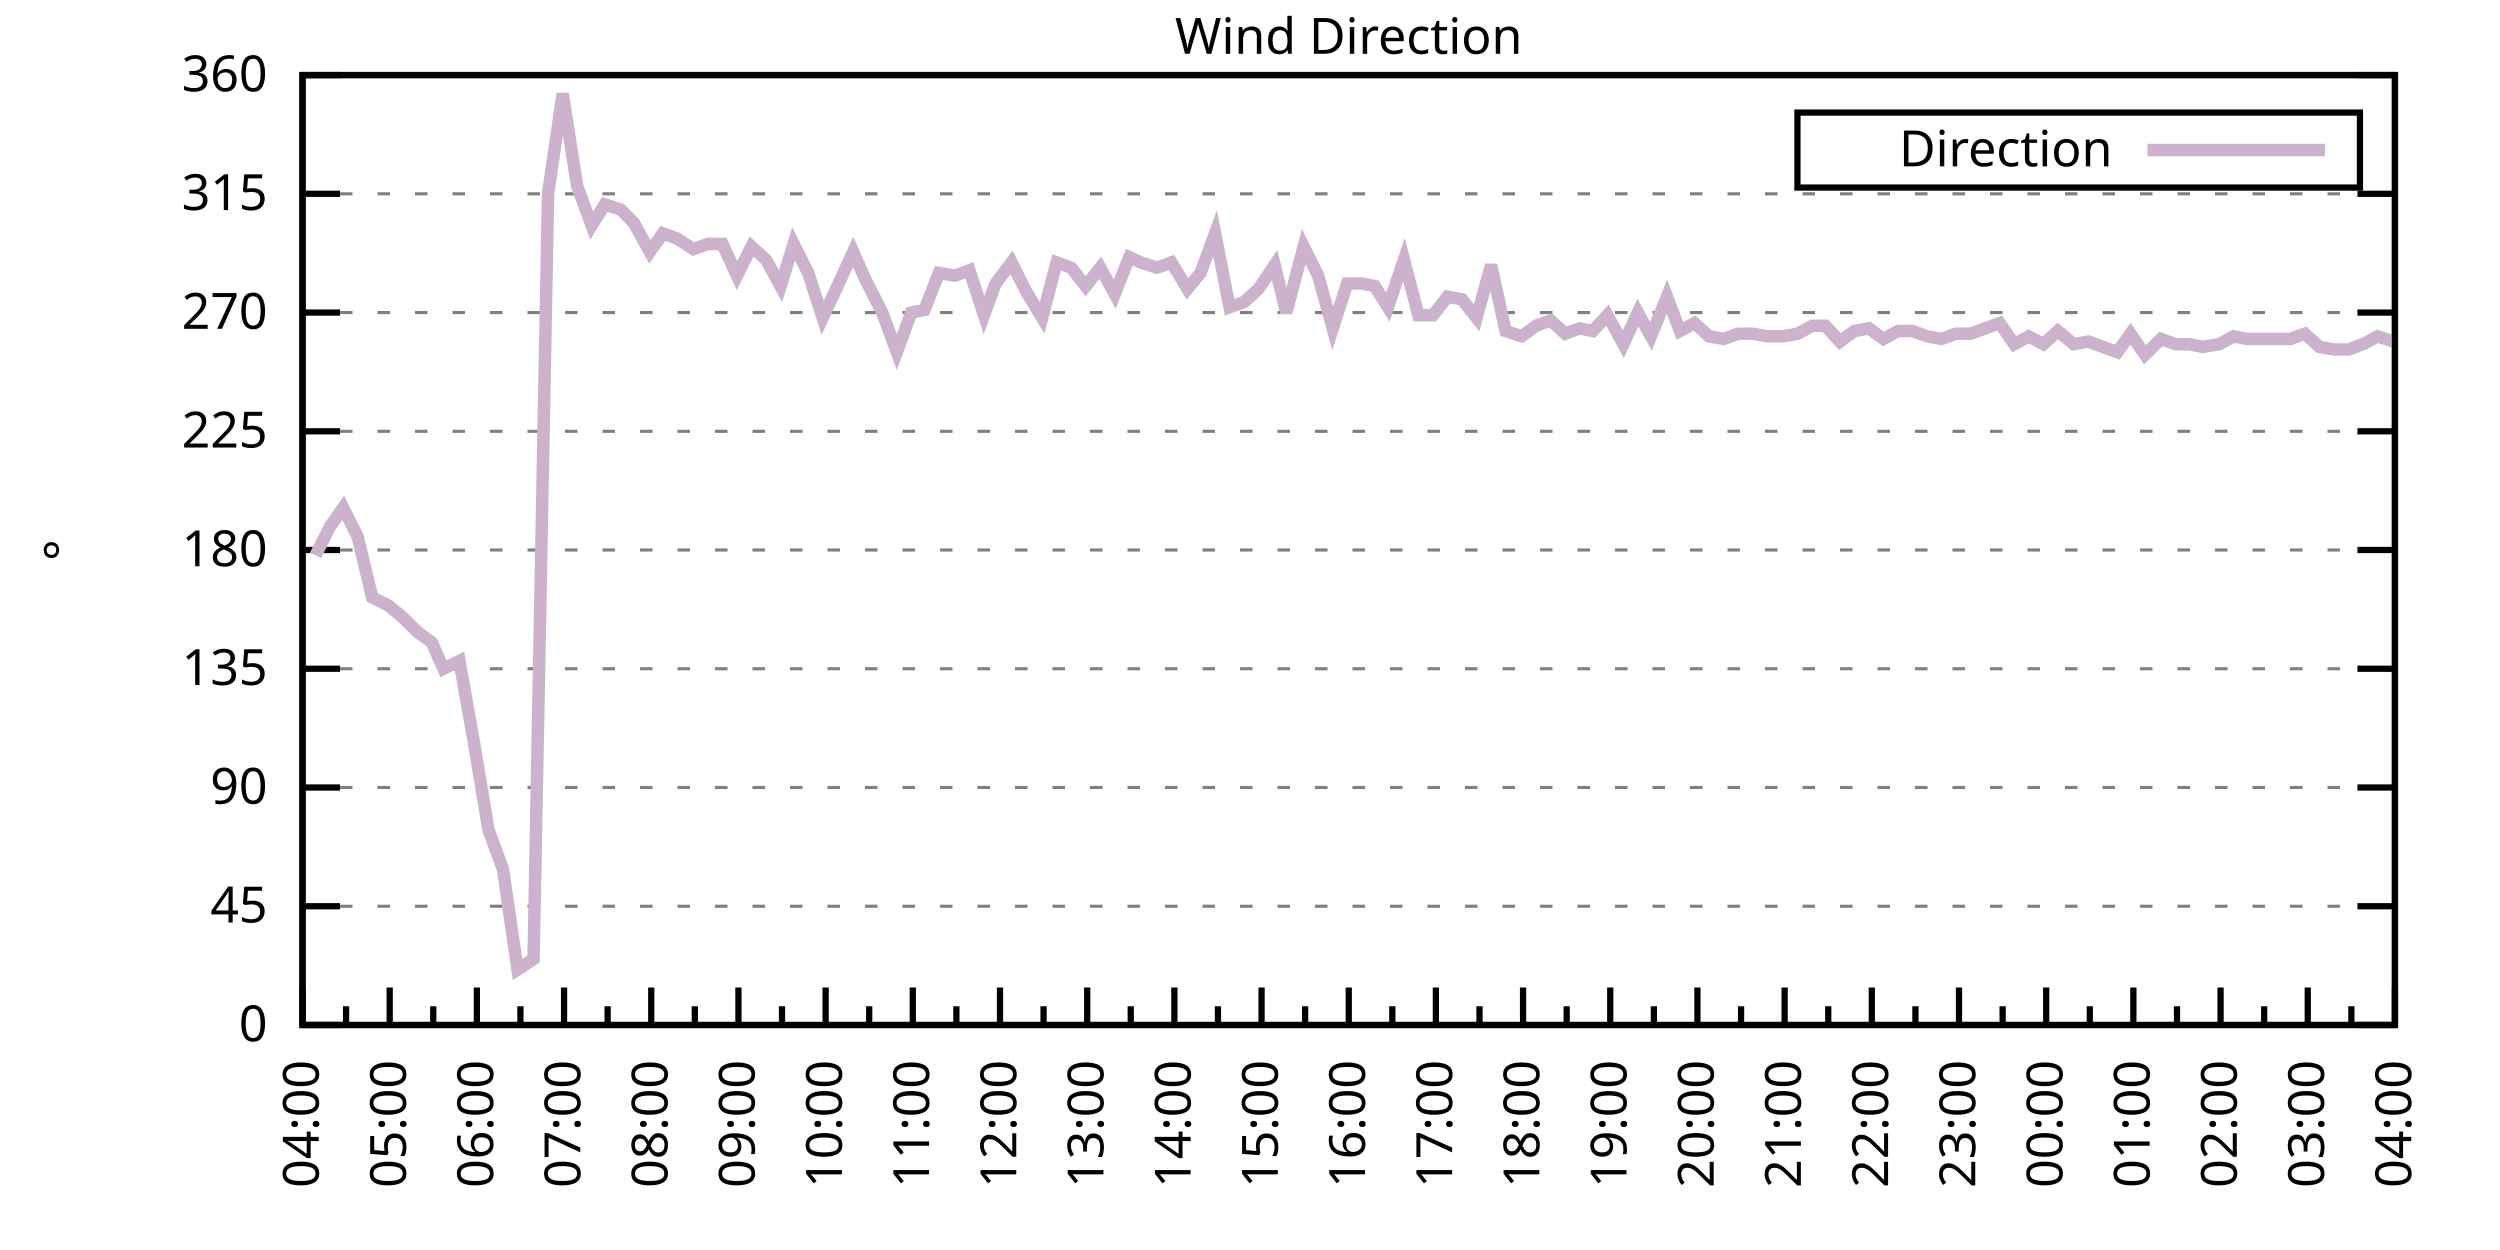
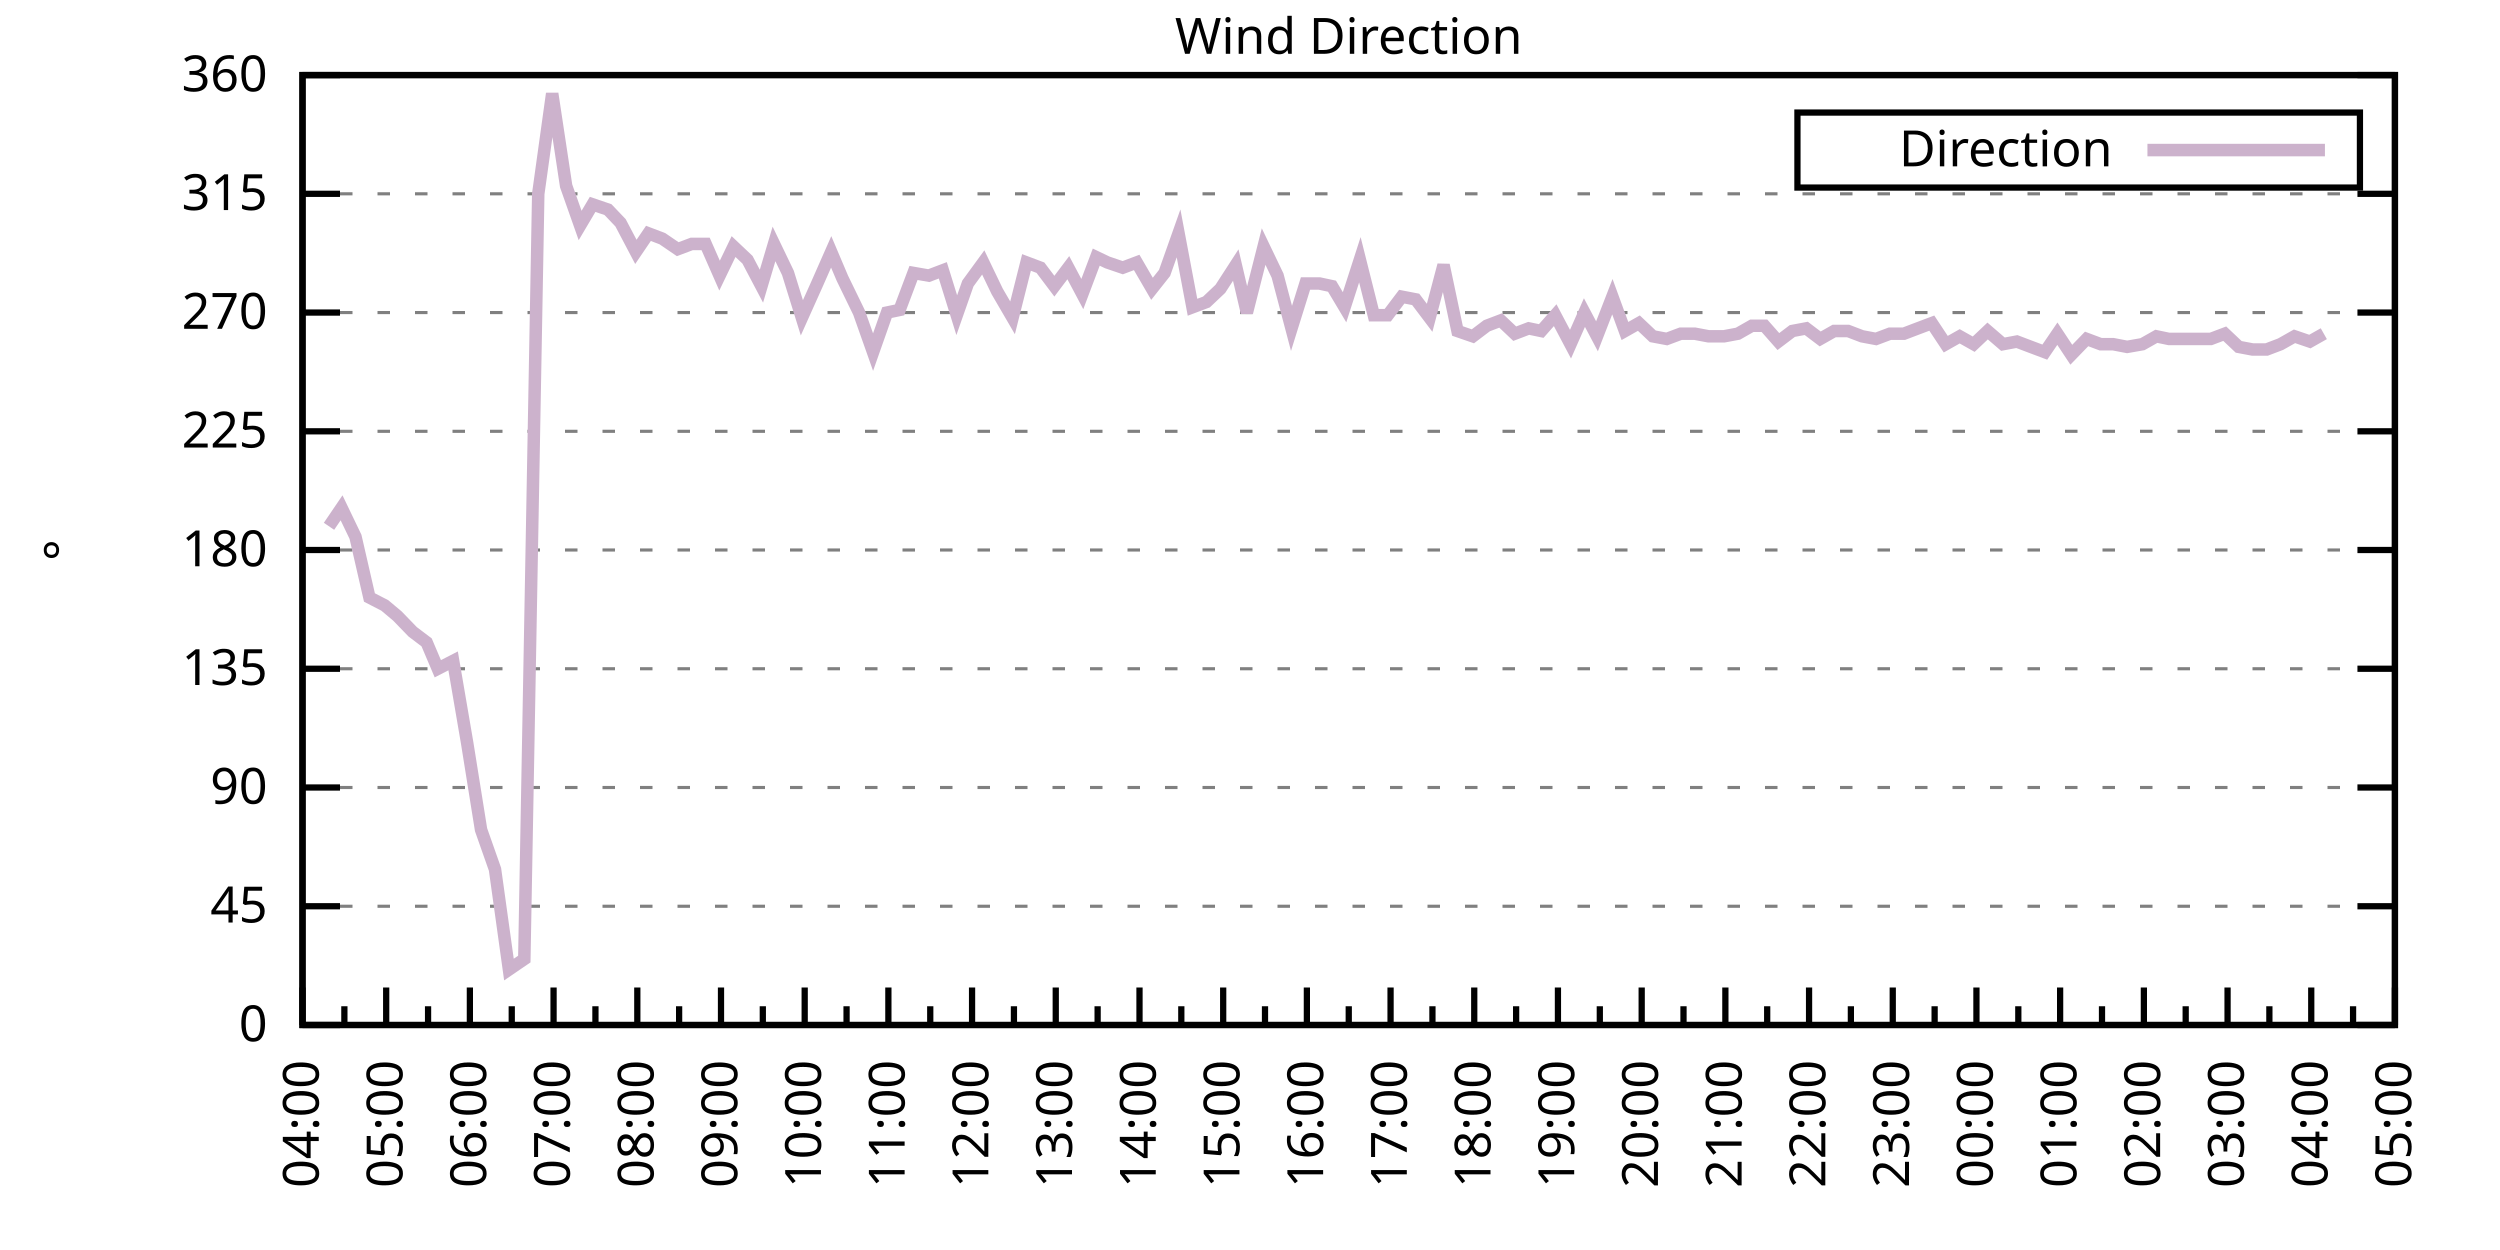
<svg xmlns="http://www.w3.org/2000/svg" xmlns:xlink="http://www.w3.org/1999/xlink" width="400" height="200" viewBox="0 0 400 200">
  <g id="gnuplot_canvas">
    <rect x="0" y="0" width="400" height="200" fill="none" />
    <defs>
      <circle id="gpDot" r="0.5" stroke-width="0.5" stroke="currentColor" />
      <path id="gpPt0" stroke-width="0.333" stroke="currentColor" d="M-1,0 h2 M0,-1 v2" />
      <path id="gpPt1" stroke-width="0.333" stroke="currentColor" d="M-1,-1 L1,1 M1,-1 L-1,1" />
      <path id="gpPt2" stroke-width="0.333" stroke="currentColor" d="M-1,0 L1,0 M0,-1 L0,1 M-1,-1 L1,1 M-1,1 L1,-1" />
      <rect id="gpPt3" stroke-width="0.333" stroke="currentColor" x="-1" y="-1" width="2" height="2" />
      <rect id="gpPt4" stroke-width="0.333" stroke="currentColor" fill="currentColor" x="-1" y="-1" width="2" height="2" />
      <circle id="gpPt5" stroke-width="0.333" stroke="currentColor" cx="0" cy="0" r="1" />
      <use xlink:href="#gpPt5" id="gpPt6" fill="currentColor" stroke="none" />
      <path id="gpPt7" stroke-width="0.333" stroke="currentColor" d="M0,-1.33 L-1.33,0.67 L1.33,0.67 z" />
      <use xlink:href="#gpPt7" id="gpPt8" fill="currentColor" stroke="none" />
      <use xlink:href="#gpPt7" id="gpPt9" stroke="currentColor" transform="rotate(180)" />
      <use xlink:href="#gpPt9" id="gpPt10" fill="currentColor" stroke="none" />
      <use xlink:href="#gpPt3" id="gpPt11" stroke="currentColor" transform="rotate(45)" />
      <use xlink:href="#gpPt11" id="gpPt12" fill="currentColor" stroke="none" />
      <path id="gpPt13" stroke-width="0.333" stroke="currentColor" d="M0,1.330 L1.265,0.411 L0.782,-1.067 L-0.782,-1.076 L-1.265,0.411 z" />
      <use xlink:href="#gpPt13" id="gpPt14" fill="currentColor" stroke="none" />
      <filter id="textbox" filterUnits="objectBoundingBox" x="0" y="0" height="1" width="1">
        <feFlood flood-color="white" flood-opacity="1" result="bgnd" />
        <feComposite in="SourceGraphic" in2="bgnd" operator="atop" />
      </filter>
      <filter id="greybox" filterUnits="objectBoundingBox" x="0" y="0" height="1" width="1">
        <feFlood flood-color="lightgrey" flood-opacity="1" result="grey" />
        <feComposite in="SourceGraphic" in2="grey" operator="atop" />
      </filter>
    </defs>
    <g fill="none" color="white" stroke="currentColor" stroke-width="1.00" stroke-linecap="butt" stroke-linejoin="miter">
</g>
    <g fill="none" color="black" stroke="currentColor" stroke-width="1.00" stroke-linecap="butt" stroke-linejoin="miter">
      <g stroke="none" shape-rendering="crispEdges">
        <polygon fill="rgb(255, 255, 255)" points="48.40,164.00 383.18,164.00 383.18,12.02 48.40,12.02 " />
      </g>
    </g>
    <g fill="none" color="black" stroke="currentColor" stroke-width="1.00" stroke-linecap="butt" stroke-linejoin="miter">
</g>
    <g fill="none" color="black" stroke="black" stroke-width="0.50" stroke-linecap="butt" stroke-linejoin="miter">
</g>
    <g fill="none" color="gray" stroke="currentColor" stroke-width="0.50" stroke-linecap="butt" stroke-linejoin="miter">
      <path stroke="gray" stroke-dasharray="2,4" class="gridline" d="M48.40,164.00 L383.19,164.00  " />
    </g>
    <g fill="none" color="gray" stroke="gray" stroke-width="1.00" stroke-linecap="butt" stroke-linejoin="miter">
</g>
    <g fill="none" color="black" stroke="currentColor" stroke-width="1.00" stroke-linecap="butt" stroke-linejoin="miter">
      <path stroke="black" d="M48.40,164.00 L54.40,164.00 M383.19,164.00 L377.19,164.00  " />
      <g transform="translate(42.80,166.60)" stroke="none" fill="black" font-family="Sans" font-size="8.00" text-anchor="end">
        <text>
          <tspan font-family="Sans"> 0</tspan>
        </text>
      </g>
    </g>
    <g fill="none" color="black" stroke="currentColor" stroke-width="1.00" stroke-linecap="butt" stroke-linejoin="miter">
</g>
    <g fill="none" color="black" stroke="black" stroke-width="0.50" stroke-linecap="butt" stroke-linejoin="miter">
</g>
    <g fill="none" color="gray" stroke="currentColor" stroke-width="0.50" stroke-linecap="butt" stroke-linejoin="miter">
      <path stroke="gray" stroke-dasharray="2,4" class="gridline" d="M48.40,145.00 L383.19,145.00  " />
    </g>
    <g fill="none" color="gray" stroke="gray" stroke-width="1.00" stroke-linecap="butt" stroke-linejoin="miter">
</g>
    <g fill="none" color="black" stroke="currentColor" stroke-width="1.00" stroke-linecap="butt" stroke-linejoin="miter">
      <path stroke="black" d="M48.40,145.00 L54.40,145.00 M383.19,145.00 L377.19,145.00  " />
      <g transform="translate(42.80,147.60)" stroke="none" fill="black" font-family="Sans" font-size="8.00" text-anchor="end">
        <text>
          <tspan font-family="Sans"> 45</tspan>
        </text>
      </g>
    </g>
    <g fill="none" color="black" stroke="currentColor" stroke-width="1.00" stroke-linecap="butt" stroke-linejoin="miter">
</g>
    <g fill="none" color="black" stroke="black" stroke-width="0.50" stroke-linecap="butt" stroke-linejoin="miter">
</g>
    <g fill="none" color="gray" stroke="currentColor" stroke-width="0.50" stroke-linecap="butt" stroke-linejoin="miter">
      <path stroke="gray" stroke-dasharray="2,4" class="gridline" d="M48.40,126.00 L383.19,126.00  " />
    </g>
    <g fill="none" color="gray" stroke="gray" stroke-width="1.00" stroke-linecap="butt" stroke-linejoin="miter">
</g>
    <g fill="none" color="black" stroke="currentColor" stroke-width="1.00" stroke-linecap="butt" stroke-linejoin="miter">
      <path stroke="black" d="M48.40,126.00 L54.40,126.00 M383.19,126.00 L377.19,126.00  " />
      <g transform="translate(42.80,128.60)" stroke="none" fill="black" font-family="Sans" font-size="8.00" text-anchor="end">
        <text>
          <tspan font-family="Sans"> 90</tspan>
        </text>
      </g>
    </g>
    <g fill="none" color="black" stroke="currentColor" stroke-width="1.00" stroke-linecap="butt" stroke-linejoin="miter">
</g>
    <g fill="none" color="black" stroke="black" stroke-width="0.50" stroke-linecap="butt" stroke-linejoin="miter">
</g>
    <g fill="none" color="gray" stroke="currentColor" stroke-width="0.50" stroke-linecap="butt" stroke-linejoin="miter">
      <path stroke="gray" stroke-dasharray="2,4" class="gridline" d="M48.40,107.00 L383.19,107.00  " />
    </g>
    <g fill="none" color="gray" stroke="gray" stroke-width="1.00" stroke-linecap="butt" stroke-linejoin="miter">
</g>
    <g fill="none" color="black" stroke="currentColor" stroke-width="1.00" stroke-linecap="butt" stroke-linejoin="miter">
      <path stroke="black" d="M48.40,107.00 L54.40,107.00 M383.19,107.00 L377.19,107.00  " />
      <g transform="translate(42.80,109.60)" stroke="none" fill="black" font-family="Sans" font-size="8.00" text-anchor="end">
        <text>
          <tspan font-family="Sans"> 135</tspan>
        </text>
      </g>
    </g>
    <g fill="none" color="black" stroke="currentColor" stroke-width="1.00" stroke-linecap="butt" stroke-linejoin="miter">
</g>
    <g fill="none" color="black" stroke="black" stroke-width="0.50" stroke-linecap="butt" stroke-linejoin="miter">
</g>
    <g fill="none" color="gray" stroke="currentColor" stroke-width="0.50" stroke-linecap="butt" stroke-linejoin="miter">
      <path stroke="gray" stroke-dasharray="2,4" class="gridline" d="M48.40,88.00 L383.19,88.00  " />
    </g>
    <g fill="none" color="gray" stroke="gray" stroke-width="1.00" stroke-linecap="butt" stroke-linejoin="miter">
</g>
    <g fill="none" color="black" stroke="currentColor" stroke-width="1.00" stroke-linecap="butt" stroke-linejoin="miter">
      <path stroke="black" d="M48.40,88.00 L54.40,88.00 M383.19,88.00 L377.19,88.00  " />
      <g transform="translate(42.80,90.60)" stroke="none" fill="black" font-family="Sans" font-size="8.00" text-anchor="end">
        <text>
          <tspan font-family="Sans"> 180</tspan>
        </text>
      </g>
    </g>
    <g fill="none" color="black" stroke="currentColor" stroke-width="1.00" stroke-linecap="butt" stroke-linejoin="miter">
</g>
    <g fill="none" color="black" stroke="black" stroke-width="0.50" stroke-linecap="butt" stroke-linejoin="miter">
</g>
    <g fill="none" color="gray" stroke="currentColor" stroke-width="0.50" stroke-linecap="butt" stroke-linejoin="miter">
      <path stroke="gray" stroke-dasharray="2,4" class="gridline" d="M48.40,69.01 L383.19,69.01  " />
    </g>
    <g fill="none" color="gray" stroke="gray" stroke-width="1.00" stroke-linecap="butt" stroke-linejoin="miter">
</g>
    <g fill="none" color="black" stroke="currentColor" stroke-width="1.00" stroke-linecap="butt" stroke-linejoin="miter">
      <path stroke="black" d="M48.40,69.01 L54.40,69.01 M383.19,69.01 L377.19,69.01  " />
      <g transform="translate(42.80,71.61)" stroke="none" fill="black" font-family="Sans" font-size="8.00" text-anchor="end">
        <text>
          <tspan font-family="Sans"> 225</tspan>
        </text>
      </g>
    </g>
    <g fill="none" color="black" stroke="currentColor" stroke-width="1.00" stroke-linecap="butt" stroke-linejoin="miter">
</g>
    <g fill="none" color="black" stroke="black" stroke-width="0.50" stroke-linecap="butt" stroke-linejoin="miter">
</g>
    <g fill="none" color="gray" stroke="currentColor" stroke-width="0.50" stroke-linecap="butt" stroke-linejoin="miter">
      <path stroke="gray" stroke-dasharray="2,4" class="gridline" d="M48.40,50.01 L383.19,50.01  " />
    </g>
    <g fill="none" color="gray" stroke="gray" stroke-width="1.00" stroke-linecap="butt" stroke-linejoin="miter">
</g>
    <g fill="none" color="black" stroke="currentColor" stroke-width="1.00" stroke-linecap="butt" stroke-linejoin="miter">
      <path stroke="black" d="M48.40,50.01 L54.40,50.01 M383.19,50.01 L377.19,50.01  " />
      <g transform="translate(42.80,52.61)" stroke="none" fill="black" font-family="Sans" font-size="8.00" text-anchor="end">
        <text>
          <tspan font-family="Sans"> 270</tspan>
        </text>
      </g>
    </g>
    <g fill="none" color="black" stroke="currentColor" stroke-width="1.00" stroke-linecap="butt" stroke-linejoin="miter">
</g>
    <g fill="none" color="black" stroke="black" stroke-width="0.50" stroke-linecap="butt" stroke-linejoin="miter">
</g>
    <g fill="none" color="gray" stroke="currentColor" stroke-width="0.50" stroke-linecap="butt" stroke-linejoin="miter">
      <path stroke="gray" stroke-dasharray="2,4" class="gridline" d="M48.40,31.01 L383.19,31.01  " />
    </g>
    <g fill="none" color="gray" stroke="gray" stroke-width="1.00" stroke-linecap="butt" stroke-linejoin="miter">
</g>
    <g fill="none" color="black" stroke="currentColor" stroke-width="1.00" stroke-linecap="butt" stroke-linejoin="miter">
      <path stroke="black" d="M48.40,31.01 L54.40,31.01 M383.19,31.01 L377.19,31.01  " />
      <g transform="translate(42.80,33.61)" stroke="none" fill="black" font-family="Sans" font-size="8.00" text-anchor="end">
        <text>
          <tspan font-family="Sans"> 315</tspan>
        </text>
      </g>
    </g>
    <g fill="none" color="black" stroke="currentColor" stroke-width="1.00" stroke-linecap="butt" stroke-linejoin="miter">
</g>
    <g fill="none" color="black" stroke="black" stroke-width="0.50" stroke-linecap="butt" stroke-linejoin="miter">
</g>
    <g fill="none" color="gray" stroke="currentColor" stroke-width="0.50" stroke-linecap="butt" stroke-linejoin="miter">
      <path stroke="gray" stroke-dasharray="2,4" class="gridline" d="M48.40,12.01 L383.19,12.01  " />
    </g>
    <g fill="none" color="gray" stroke="gray" stroke-width="1.00" stroke-linecap="butt" stroke-linejoin="miter">
</g>
    <g fill="none" color="black" stroke="currentColor" stroke-width="1.00" stroke-linecap="butt" stroke-linejoin="miter">
      <path stroke="black" d="M48.40,12.01 L54.40,12.01 M383.19,12.01 L377.19,12.01  " />
      <g transform="translate(42.80,14.61)" stroke="none" fill="black" font-family="Sans" font-size="8.00" text-anchor="end">
        <text>
          <tspan font-family="Sans"> 360</tspan>
        </text>
      </g>
    </g>
    <g fill="none" color="black" stroke="currentColor" stroke-width="1.00" stroke-linecap="butt" stroke-linejoin="miter">
      <path stroke="black" d="M48.40,164.00 L48.40,158.00  " />
      <g transform="translate(51.00,169.60) rotate(270)" stroke="none" fill="black" font-family="Sans" font-size="8.00" text-anchor="end">
        <text>
          <tspan font-family="Sans">04:00</tspan>
        </text>
      </g>
    </g>
    <g fill="none" color="black" stroke="currentColor" stroke-width="1.00" stroke-linecap="butt" stroke-linejoin="miter">
-       <path stroke="black" d="M55.37,164.00 L55.37,161.00 M62.35,164.00 L62.35,158.00  " />
-       <g transform="translate(64.95,169.60) rotate(270)" stroke="none" fill="black" font-family="Sans" font-size="8.00" text-anchor="end">
+       <path stroke="black" d="M55.10,164.00 L55.10,161.00 M61.79,164.00 L61.79,158.00  " />
+       <g transform="translate(64.39,169.60) rotate(270)" stroke="none" fill="black" font-family="Sans" font-size="8.00" text-anchor="end">
        <text>
          <tspan font-family="Sans">05:00</tspan>
        </text>
      </g>
    </g>
    <g fill="none" color="black" stroke="currentColor" stroke-width="1.00" stroke-linecap="butt" stroke-linejoin="miter">
-       <path stroke="black" d="M69.32,164.00 L69.32,161.00 M76.30,164.00 L76.30,158.00  " />
-       <g transform="translate(78.90,169.60) rotate(270)" stroke="none" fill="black" font-family="Sans" font-size="8.00" text-anchor="end">
+       <path stroke="black" d="M68.49,164.00 L68.49,161.00 M75.18,164.00 L75.18,158.00  " />
+       <g transform="translate(77.78,169.60) rotate(270)" stroke="none" fill="black" font-family="Sans" font-size="8.00" text-anchor="end">
        <text>
          <tspan font-family="Sans">06:00</tspan>
        </text>
      </g>
    </g>
    <g fill="none" color="black" stroke="currentColor" stroke-width="1.00" stroke-linecap="butt" stroke-linejoin="miter">
-       <path stroke="black" d="M83.27,164.00 L83.27,161.00 M90.25,164.00 L90.25,158.00  " />
-       <g transform="translate(92.85,169.60) rotate(270)" stroke="none" fill="black" font-family="Sans" font-size="8.00" text-anchor="end">
+       <path stroke="black" d="M81.88,164.00 L81.88,161.00 M88.57,164.00 L88.57,158.00  " />
+       <g transform="translate(91.17,169.60) rotate(270)" stroke="none" fill="black" font-family="Sans" font-size="8.00" text-anchor="end">
        <text>
          <tspan font-family="Sans">07:00</tspan>
        </text>
      </g>
    </g>
    <g fill="none" color="black" stroke="currentColor" stroke-width="1.00" stroke-linecap="butt" stroke-linejoin="miter">
-       <path stroke="black" d="M97.22,164.00 L97.22,161.00 M104.20,164.00 L104.20,158.00  " />
-       <g transform="translate(106.80,169.60) rotate(270)" stroke="none" fill="black" font-family="Sans" font-size="8.00" text-anchor="end">
+       <path stroke="black" d="M95.27,164.00 L95.27,161.00 M101.97,164.00 L101.97,158.00  " />
+       <g transform="translate(104.57,169.60) rotate(270)" stroke="none" fill="black" font-family="Sans" font-size="8.00" text-anchor="end">
        <text>
          <tspan font-family="Sans">08:00</tspan>
        </text>
      </g>
    </g>
    <g fill="none" color="black" stroke="currentColor" stroke-width="1.00" stroke-linecap="butt" stroke-linejoin="miter">
-       <path stroke="black" d="M111.17,164.00 L111.17,161.00 M118.15,164.00 L118.15,158.00  " />
-       <g transform="translate(120.75,169.60) rotate(270)" stroke="none" fill="black" font-family="Sans" font-size="8.00" text-anchor="end">
+       <path stroke="black" d="M108.66,164.00 L108.66,161.00 M115.36,164.00 L115.36,158.00  " />
+       <g transform="translate(117.96,169.60) rotate(270)" stroke="none" fill="black" font-family="Sans" font-size="8.00" text-anchor="end">
        <text>
          <tspan font-family="Sans">09:00</tspan>
        </text>
      </g>
    </g>
    <g fill="none" color="black" stroke="currentColor" stroke-width="1.00" stroke-linecap="butt" stroke-linejoin="miter">
-       <path stroke="black" d="M125.12,164.00 L125.12,161.00 M132.10,164.00 L132.10,158.00  " />
-       <g transform="translate(134.70,169.60) rotate(270)" stroke="none" fill="black" font-family="Sans" font-size="8.00" text-anchor="end">
+       <path stroke="black" d="M122.05,164.00 L122.05,161.00 M128.75,164.00 L128.75,158.00  " />
+       <g transform="translate(131.35,169.60) rotate(270)" stroke="none" fill="black" font-family="Sans" font-size="8.00" text-anchor="end">
        <text>
          <tspan font-family="Sans">10:00</tspan>
        </text>
      </g>
    </g>
    <g fill="none" color="black" stroke="currentColor" stroke-width="1.00" stroke-linecap="butt" stroke-linejoin="miter">
-       <path stroke="black" d="M139.07,164.00 L139.07,161.00 M146.05,164.00 L146.05,158.00  " />
-       <g transform="translate(148.65,169.60) rotate(270)" stroke="none" fill="black" font-family="Sans" font-size="8.00" text-anchor="end">
+       <path stroke="black" d="M135.45,164.00 L135.45,161.00 M142.14,164.00 L142.14,158.00  " />
+       <g transform="translate(144.74,169.60) rotate(270)" stroke="none" fill="black" font-family="Sans" font-size="8.00" text-anchor="end">
        <text>
          <tspan font-family="Sans">11:00</tspan>
        </text>
      </g>
    </g>
    <g fill="none" color="black" stroke="currentColor" stroke-width="1.00" stroke-linecap="butt" stroke-linejoin="miter">
-       <path stroke="black" d="M153.02,164.00 L153.02,161.00 M160.00,164.00 L160.00,158.00  " />
-       <g transform="translate(162.60,169.60) rotate(270)" stroke="none" fill="black" font-family="Sans" font-size="8.00" text-anchor="end">
+       <path stroke="black" d="M148.84,164.00 L148.84,161.00 M155.53,164.00 L155.53,158.00  " />
+       <g transform="translate(158.13,169.60) rotate(270)" stroke="none" fill="black" font-family="Sans" font-size="8.00" text-anchor="end">
        <text>
          <tspan font-family="Sans">12:00</tspan>
        </text>
      </g>
    </g>
    <g fill="none" color="black" stroke="currentColor" stroke-width="1.00" stroke-linecap="butt" stroke-linejoin="miter">
-       <path stroke="black" d="M166.97,164.00 L166.97,161.00 M173.95,164.00 L173.95,158.00  " />
-       <g transform="translate(176.55,169.60) rotate(270)" stroke="none" fill="black" font-family="Sans" font-size="8.00" text-anchor="end">
+       <path stroke="black" d="M162.23,164.00 L162.23,161.00 M168.92,164.00 L168.92,158.00  " />
+       <g transform="translate(171.52,169.60) rotate(270)" stroke="none" fill="black" font-family="Sans" font-size="8.00" text-anchor="end">
        <text>
          <tspan font-family="Sans">13:00</tspan>
        </text>
      </g>
    </g>
    <g fill="none" color="black" stroke="currentColor" stroke-width="1.00" stroke-linecap="butt" stroke-linejoin="miter">
-       <path stroke="black" d="M180.92,164.00 L180.92,161.00 M187.90,164.00 L187.90,158.00  " />
-       <g transform="translate(190.50,169.60) rotate(270)" stroke="none" fill="black" font-family="Sans" font-size="8.00" text-anchor="end">
+       <path stroke="black" d="M175.62,164.00 L175.62,161.00 M182.32,164.00 L182.32,158.00  " />
+       <g transform="translate(184.92,169.60) rotate(270)" stroke="none" fill="black" font-family="Sans" font-size="8.00" text-anchor="end">
        <text>
          <tspan font-family="Sans">14:00</tspan>
        </text>
      </g>
    </g>
    <g fill="none" color="black" stroke="currentColor" stroke-width="1.00" stroke-linecap="butt" stroke-linejoin="miter">
-       <path stroke="black" d="M194.87,164.00 L194.87,161.00 M201.85,164.00 L201.85,158.00  " />
-       <g transform="translate(204.45,169.60) rotate(270)" stroke="none" fill="black" font-family="Sans" font-size="8.00" text-anchor="end">
+       <path stroke="black" d="M189.01,164.00 L189.01,161.00 M195.71,164.00 L195.71,158.00  " />
+       <g transform="translate(198.31,169.60) rotate(270)" stroke="none" fill="black" font-family="Sans" font-size="8.00" text-anchor="end">
        <text>
          <tspan font-family="Sans">15:00</tspan>
        </text>
      </g>
    </g>
    <g fill="none" color="black" stroke="currentColor" stroke-width="1.00" stroke-linecap="butt" stroke-linejoin="miter">
-       <path stroke="black" d="M208.82,164.00 L208.82,161.00 M215.80,164.00 L215.80,158.00  " />
-       <g transform="translate(218.40,169.60) rotate(270)" stroke="none" fill="black" font-family="Sans" font-size="8.00" text-anchor="end">
+       <path stroke="black" d="M202.40,164.00 L202.40,161.00 M209.10,164.00 L209.10,158.00  " />
+       <g transform="translate(211.70,169.60) rotate(270)" stroke="none" fill="black" font-family="Sans" font-size="8.00" text-anchor="end">
        <text>
          <tspan font-family="Sans">16:00</tspan>
        </text>
      </g>
    </g>
    <g fill="none" color="black" stroke="currentColor" stroke-width="1.00" stroke-linecap="butt" stroke-linejoin="miter">
-       <path stroke="black" d="M222.77,164.00 L222.77,161.00 M229.74,164.00 L229.74,158.00  " />
-       <g transform="translate(232.34,169.60) rotate(270)" stroke="none" fill="black" font-family="Sans" font-size="8.00" text-anchor="end">
+       <path stroke="black" d="M215.80,164.00 L215.80,161.00 M222.49,164.00 L222.49,158.00  " />
+       <g transform="translate(225.09,169.60) rotate(270)" stroke="none" fill="black" font-family="Sans" font-size="8.00" text-anchor="end">
        <text>
          <tspan font-family="Sans">17:00</tspan>
        </text>
      </g>
    </g>
    <g fill="none" color="black" stroke="currentColor" stroke-width="1.00" stroke-linecap="butt" stroke-linejoin="miter">
-       <path stroke="black" d="M236.72,164.00 L236.72,161.00 M243.69,164.00 L243.69,158.00  " />
-       <g transform="translate(246.29,169.60) rotate(270)" stroke="none" fill="black" font-family="Sans" font-size="8.00" text-anchor="end">
+       <path stroke="black" d="M229.19,164.00 L229.19,161.00 M235.88,164.00 L235.88,158.00  " />
+       <g transform="translate(238.48,169.60) rotate(270)" stroke="none" fill="black" font-family="Sans" font-size="8.00" text-anchor="end">
        <text>
          <tspan font-family="Sans">18:00</tspan>
        </text>
      </g>
    </g>
    <g fill="none" color="black" stroke="currentColor" stroke-width="1.00" stroke-linecap="butt" stroke-linejoin="miter">
-       <path stroke="black" d="M250.67,164.00 L250.67,161.00 M257.64,164.00 L257.64,158.00  " />
-       <g transform="translate(260.24,169.60) rotate(270)" stroke="none" fill="black" font-family="Sans" font-size="8.00" text-anchor="end">
+       <path stroke="black" d="M242.58,164.00 L242.58,161.00 M249.27,164.00 L249.27,158.00  " />
+       <g transform="translate(251.87,169.60) rotate(270)" stroke="none" fill="black" font-family="Sans" font-size="8.00" text-anchor="end">
        <text>
          <tspan font-family="Sans">19:00</tspan>
        </text>
      </g>
    </g>
    <g fill="none" color="black" stroke="currentColor" stroke-width="1.00" stroke-linecap="butt" stroke-linejoin="miter">
-       <path stroke="black" d="M264.62,164.00 L264.62,161.00 M271.59,164.00 L271.59,158.00  " />
-       <g transform="translate(274.19,169.60) rotate(270)" stroke="none" fill="black" font-family="Sans" font-size="8.00" text-anchor="end">
+       <path stroke="black" d="M255.97,164.00 L255.97,161.00 M262.67,164.00 L262.67,158.00  " />
+       <g transform="translate(265.27,169.60) rotate(270)" stroke="none" fill="black" font-family="Sans" font-size="8.00" text-anchor="end">
        <text>
          <tspan font-family="Sans">20:00</tspan>
        </text>
      </g>
    </g>
    <g fill="none" color="black" stroke="currentColor" stroke-width="1.00" stroke-linecap="butt" stroke-linejoin="miter">
-       <path stroke="black" d="M278.57,164.00 L278.57,161.00 M285.54,164.00 L285.54,158.00  " />
-       <g transform="translate(288.14,169.60) rotate(270)" stroke="none" fill="black" font-family="Sans" font-size="8.00" text-anchor="end">
+       <path stroke="black" d="M269.36,164.00 L269.36,161.00 M276.06,164.00 L276.06,158.00  " />
+       <g transform="translate(278.66,169.60) rotate(270)" stroke="none" fill="black" font-family="Sans" font-size="8.00" text-anchor="end">
        <text>
          <tspan font-family="Sans">21:00</tspan>
        </text>
      </g>
    </g>
    <g fill="none" color="black" stroke="currentColor" stroke-width="1.00" stroke-linecap="butt" stroke-linejoin="miter">
-       <path stroke="black" d="M292.52,164.00 L292.52,161.00 M299.49,164.00 L299.49,158.00  " />
-       <g transform="translate(302.09,169.60) rotate(270)" stroke="none" fill="black" font-family="Sans" font-size="8.00" text-anchor="end">
+       <path stroke="black" d="M282.75,164.00 L282.75,161.00 M289.45,164.00 L289.45,158.00  " />
+       <g transform="translate(292.05,169.60) rotate(270)" stroke="none" fill="black" font-family="Sans" font-size="8.00" text-anchor="end">
        <text>
          <tspan font-family="Sans">22:00</tspan>
        </text>
      </g>
    </g>
    <g fill="none" color="black" stroke="currentColor" stroke-width="1.00" stroke-linecap="butt" stroke-linejoin="miter">
-       <path stroke="black" d="M306.47,164.00 L306.47,161.00 M313.44,164.00 L313.44,158.00  " />
-       <g transform="translate(316.04,169.60) rotate(270)" stroke="none" fill="black" font-family="Sans" font-size="8.00" text-anchor="end">
+       <path stroke="black" d="M296.14,164.00 L296.14,161.00 M302.84,164.00 L302.84,158.00  " />
+       <g transform="translate(305.44,169.60) rotate(270)" stroke="none" fill="black" font-family="Sans" font-size="8.00" text-anchor="end">
        <text>
          <tspan font-family="Sans">23:00</tspan>
        </text>
      </g>
    </g>
    <g fill="none" color="black" stroke="currentColor" stroke-width="1.00" stroke-linecap="butt" stroke-linejoin="miter">
-       <path stroke="black" d="M320.42,164.00 L320.42,161.00 M327.39,164.00 L327.39,158.00  " />
-       <g transform="translate(329.99,169.60) rotate(270)" stroke="none" fill="black" font-family="Sans" font-size="8.00" text-anchor="end">
+       <path stroke="black" d="M309.54,164.00 L309.54,161.00 M316.23,164.00 L316.23,158.00  " />
+       <g transform="translate(318.83,169.60) rotate(270)" stroke="none" fill="black" font-family="Sans" font-size="8.00" text-anchor="end">
        <text>
          <tspan font-family="Sans">00:00</tspan>
        </text>
      </g>
    </g>
    <g fill="none" color="black" stroke="currentColor" stroke-width="1.00" stroke-linecap="butt" stroke-linejoin="miter">
-       <path stroke="black" d="M334.37,164.00 L334.37,161.00 M341.34,164.00 L341.34,158.00  " />
-       <g transform="translate(343.94,169.60) rotate(270)" stroke="none" fill="black" font-family="Sans" font-size="8.00" text-anchor="end">
+       <path stroke="black" d="M322.93,164.00 L322.93,161.00 M329.62,164.00 L329.62,158.00  " />
+       <g transform="translate(332.22,169.60) rotate(270)" stroke="none" fill="black" font-family="Sans" font-size="8.00" text-anchor="end">
        <text>
          <tspan font-family="Sans">01:00</tspan>
        </text>
      </g>
    </g>
    <g fill="none" color="black" stroke="currentColor" stroke-width="1.00" stroke-linecap="butt" stroke-linejoin="miter">
-       <path stroke="black" d="M348.32,164.00 L348.32,161.00 M355.29,164.00 L355.29,158.00  " />
-       <g transform="translate(357.89,169.60) rotate(270)" stroke="none" fill="black" font-family="Sans" font-size="8.00" text-anchor="end">
+       <path stroke="black" d="M336.32,164.00 L336.32,161.00 M343.02,164.00 L343.02,158.00  " />
+       <g transform="translate(345.62,169.60) rotate(270)" stroke="none" fill="black" font-family="Sans" font-size="8.00" text-anchor="end">
        <text>
          <tspan font-family="Sans">02:00</tspan>
        </text>
      </g>
    </g>
    <g fill="none" color="black" stroke="currentColor" stroke-width="1.00" stroke-linecap="butt" stroke-linejoin="miter">
-       <path stroke="black" d="M362.27,164.00 L362.27,161.00 M369.24,164.00 L369.24,158.00  " />
-       <g transform="translate(371.84,169.60) rotate(270)" stroke="none" fill="black" font-family="Sans" font-size="8.00" text-anchor="end">
+       <path stroke="black" d="M349.71,164.00 L349.71,161.00 M356.41,164.00 L356.41,158.00  " />
+       <g transform="translate(359.01,169.60) rotate(270)" stroke="none" fill="black" font-family="Sans" font-size="8.00" text-anchor="end">
        <text>
          <tspan font-family="Sans">03:00</tspan>
        </text>
      </g>
    </g>
    <g fill="none" color="black" stroke="currentColor" stroke-width="1.00" stroke-linecap="butt" stroke-linejoin="miter">
-       <path stroke="black" d="M376.22,164.00 L376.22,161.00 M383.19,164.00 L383.19,158.00  " />
+       <path stroke="black" d="M363.10,164.00 L363.10,161.00 M369.80,164.00 L369.80,158.00  " />
+       <g transform="translate(372.40,169.60) rotate(270)" stroke="none" fill="black" font-family="Sans" font-size="8.00" text-anchor="end">
+         <text>
+           <tspan font-family="Sans">04:00</tspan>
+         </text>
+       </g>
+     </g>
+     <g fill="none" color="black" stroke="currentColor" stroke-width="1.00" stroke-linecap="butt" stroke-linejoin="miter">
+       <path stroke="black" d="M376.49,164.00 L376.49,161.00 M383.19,164.00 L383.19,158.00  " />
      <g transform="translate(385.79,169.60) rotate(270)" stroke="none" fill="black" font-family="Sans" font-size="8.00" text-anchor="end">
        <text>
-           <tspan font-family="Sans">04:00</tspan>
+           <tspan font-family="Sans">05:00</tspan>
        </text>
      </g>
    </g>
    <g fill="none" color="black" stroke="currentColor" stroke-width="1.00" stroke-linecap="butt" stroke-linejoin="miter">
</g>
    <g fill="none" color="black" stroke="currentColor" stroke-width="1.00" stroke-linecap="butt" stroke-linejoin="miter">
      <path stroke="black" d="M48.40,12.01 L48.40,164.00 L383.19,164.00 L383.19,12.01 L48.40,12.01 Z  " />
    </g>
    <g fill="none" color="black" stroke="currentColor" stroke-width="1.00" stroke-linecap="butt" stroke-linejoin="miter">
      <g transform="translate(12.80,88.01) rotate(270)" stroke="none" fill="black" font-family="Sans" font-size="8.00" text-anchor="middle">
        <text>
          <tspan font-family="Sans">°</tspan>
        </text>
      </g>
    </g>
    <g fill="none" color="black" stroke="currentColor" stroke-width="1.00" stroke-linecap="butt" stroke-linejoin="miter">
</g>
    <g fill="none" color="black" stroke="currentColor" stroke-width="1.00" stroke-linecap="butt" stroke-linejoin="miter">
      <path stroke="black" d="M287.59,30.01 L287.59,18.01 L377.59,18.01 L377.59,30.01 L287.59,30.01 Z  " />
    </g>
    <g id="Wind_direction_plot_1">
      <g fill="none" color="white" stroke="black" stroke-width="2.00" stroke-linecap="butt" stroke-linejoin="miter">
</g>
      <g fill="none" color="black" stroke="currentColor" stroke-width="2.00" stroke-linecap="butt" stroke-linejoin="miter">
        <g transform="translate(337.99,26.61)" stroke="none" fill="black" font-family="Sans" font-size="8.00" text-anchor="end">
          <text>
            <tspan font-family="Sans">Direction</tspan>
          </text>
        </g>
      </g>
      <g fill="none" color="black" stroke="currentColor" stroke-width="2.00" stroke-linecap="butt" stroke-linejoin="miter">
-         <path stroke="rgb(204, 178, 204)" d="M343.59,24.01 L371.99,24.01 M50.49,88.85 L52.82,84.21 L54.91,81.25 L57.23,85.89 L59.56,95.60 L62.12,96.87   L64.21,98.56 L66.77,101.09 L69.09,102.78 L70.95,107.00 L73.51,105.74 L75.83,118.83 L78.16,132.76 L80.48,139.09   L82.81,155.13 L85.37,153.45 L87.69,31.01 L90.02,14.97 L92.34,29.74 L94.67,36.08 L96.76,32.70 L99.32,33.54   L101.41,35.65 L103.97,40.30 L106.06,37.34 L108.38,38.19 L110.94,39.87 L113.27,39.03 L115.59,39.03 L117.92,44.10   L120.24,39.45 L122.57,41.56 L124.89,45.79 L126.98,39.03 L129.31,43.67 L131.63,50.85 L134.19,45.36 L136.51,40.30   L138.37,44.52 L141.16,50.01 L143.49,56.34 L145.81,50.01 L147.91,49.59 L150.23,43.67 L152.79,44.10 L155.11,43.25   L157.44,50.43 L159.30,45.36 L161.86,41.99 L164.18,46.63 L166.74,50.85 L169.06,41.99 L171.39,42.83 L173.71,45.79   L176.04,42.83 L178.36,47.05 L180.69,41.14 L182.55,41.99 L185.11,42.83 L187.43,41.99 L189.99,46.21 L192.08,43.67   L194.41,37.34 L196.73,49.16 L199.06,48.32 L201.38,46.21 L203.94,42.41 L205.80,50.01 L208.59,39.45 L210.91,44.10   L213.24,52.54 L215.56,45.36 L217.89,45.36 L219.98,45.79 L222.07,49.16 L224.63,41.56 L226.95,50.43 L229.28,50.43   L231.60,47.47 L233.93,47.90 L236.25,50.85 L238.58,42.41 L240.90,52.96 L243.46,53.81 L245.79,52.12 L248.11,51.27   L250.44,53.39 L252.76,52.54 L254.85,52.96 L257.18,50.43 L259.74,55.07 L262.06,50.01 L264.15,53.81 L266.71,47.47   L268.80,52.96 L271.13,51.70 L273.45,53.81 L275.78,54.23 L278.10,53.39 L280.43,53.39 L282.75,53.81 L285.31,53.81   L287.64,53.39 L289.96,52.12 L292.05,52.12 L294.38,54.65 L296.70,52.96 L299.03,52.54 L301.35,54.23 L303.68,52.96   L306.00,52.96 L308.33,53.81 L310.65,54.23 L312.98,53.39 L315.30,53.39 L317.63,52.54 L319.95,51.70 L322.28,55.07   L324.60,53.81 L326.93,55.07 L329.25,52.96 L331.81,55.07 L334.13,54.65 L336.46,55.50 L338.78,56.34 L340.88,53.39   L343.20,56.76 L345.76,54.23 L348.08,55.07 L350.18,55.07 L352.50,55.50 L355.06,55.07 L357.38,53.81 L359.48,54.23   L361.80,54.23 L363.89,54.23 L366.45,54.23 L368.78,53.39 L371.10,55.50 L373.43,55.92 L375.75,55.92 L378.08,55.07   L380.40,53.81 L382.96,54.65  " />
+         <path stroke="rgb(204, 178, 204)" d="M343.59,24.01 L371.99,24.01 M52.64,84.21 L54.65,81.25 L56.88,85.89 L59.11,95.60 L61.57,96.87 L63.58,98.56   L66.03,101.09 L68.26,102.78 L70.05,107.00 L72.50,105.74 L74.74,118.83 L76.97,132.76 L79.20,139.09 L81.43,155.13   L83.89,153.45 L86.12,31.01 L88.35,14.97 L90.58,29.74 L92.82,36.08 L94.82,32.70 L97.28,33.54 L99.29,35.65   L101.74,40.30 L103.75,37.34 L105.98,38.19 L108.44,39.87 L110.67,39.03 L112.90,39.03 L115.13,44.10 L117.37,39.45   L119.60,41.56 L121.83,45.79 L123.84,39.03 L126.07,43.67 L128.30,50.85 L130.76,45.36 L132.99,40.30 L134.78,44.52   L137.45,50.01 L139.69,56.34 L141.92,50.01 L143.93,49.59 L146.16,43.67 L148.61,44.10 L150.85,43.25 L153.08,50.43   L154.86,45.36 L157.32,41.99 L159.55,46.63 L162.01,50.85 L164.24,41.99 L166.47,42.83 L168.70,45.79 L170.93,42.83   L173.17,47.05 L175.40,41.14 L177.18,41.99 L179.64,42.83 L181.87,41.99 L184.32,46.21 L186.33,43.67 L188.57,37.34   L190.80,49.16 L193.03,48.32 L195.26,46.21 L197.72,42.41 L199.50,50.01 L202.18,39.45 L204.41,44.10 L206.64,52.54   L208.88,45.36 L211.11,45.36 L213.12,45.79 L215.13,49.16 L217.58,41.56 L219.81,50.43 L222.04,50.43 L224.28,47.47   L226.51,47.90 L228.74,50.85 L230.97,42.41 L233.20,52.96 L235.66,53.81 L237.89,52.12 L240.12,51.27 L242.36,53.39   L244.59,52.54 L246.60,52.96 L248.83,50.43 L251.28,55.07 L253.51,50.01 L255.52,53.81 L257.98,47.47 L259.99,52.96   L262.22,51.70 L264.45,53.81 L266.68,54.23 L268.92,53.39 L271.15,53.39 L273.38,53.81 L275.83,53.81 L278.07,53.39   L280.30,52.12 L282.31,52.12 L284.54,54.65 L286.77,52.96 L289.00,52.54 L291.23,54.23 L293.47,52.96 L295.70,52.96   L297.93,53.81 L300.16,54.23 L302.39,53.39 L304.63,53.39 L306.86,52.54 L309.09,51.70 L311.32,55.07 L313.55,53.81   L315.79,55.07 L318.02,52.96 L320.47,55.07 L322.70,54.65 L324.94,55.50 L327.17,56.34 L329.18,53.39 L331.41,56.76   L333.86,54.23 L336.10,55.07 L338.10,55.07 L340.34,55.50 L342.79,55.07 L345.02,53.81 L347.03,54.23 L349.26,54.23   L351.27,54.23 L353.73,54.23 L355.96,53.39 L358.19,55.50 L360.42,55.92 L362.66,55.92 L364.89,55.07 L367.12,53.81   L369.58,54.65 L371.81,53.39  " />
      </g>
    </g>
    <g fill="none" color="black" stroke="currentColor" stroke-width="2.00" stroke-linecap="butt" stroke-linejoin="miter">
</g>
    <g fill="none" color="black" stroke="black" stroke-width="1.00" stroke-linecap="butt" stroke-linejoin="miter">
</g>
    <g fill="none" color="black" stroke="currentColor" stroke-width="1.00" stroke-linecap="butt" stroke-linejoin="miter">
      <path stroke="black" d="M48.40,12.01 L48.40,164.00 L383.19,164.00 L383.19,12.01 L48.40,12.01 Z  " />
    </g>
    <g fill="none" color="black" stroke="currentColor" stroke-width="1.00" stroke-linecap="butt" stroke-linejoin="miter">
      <g transform="translate(215.79,8.61)" stroke="none" fill="black" font-family="Sans" font-size="8.00" text-anchor="middle">
        <text>
          <tspan font-family="Sans">Wind Direction</tspan>
        </text>
      </g>
    </g>
    <g fill="none" color="black" stroke="currentColor" stroke-width="1.00" stroke-linecap="butt" stroke-linejoin="miter">
</g>
  </g>
</svg>
